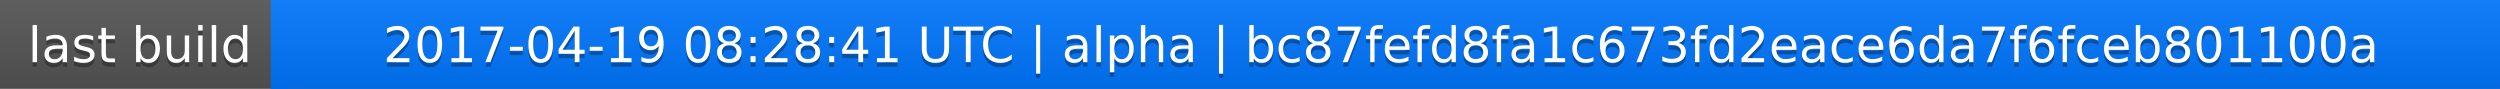
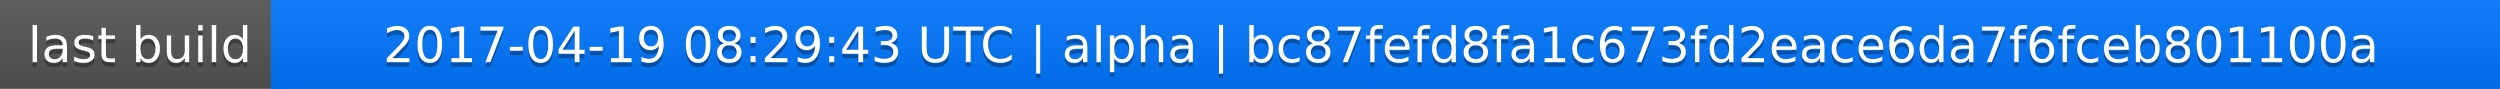
<svg xmlns="http://www.w3.org/2000/svg" width="563" height="20">
  <linearGradient id="a" x2="0" y2="100%">
    <stop offset="0" stop-color="#bbb" stop-opacity=".1" />
    <stop offset="1" stop-opacity=".1" />
  </linearGradient>
  <rect rx="0" width="563" height="20" fill="#555" />
  <rect rx="0" x="61" width="502" height="20" fill="#07f" />
  <path fill="#07f" d="M61 0h4v20h-4z" />
  <rect rx="0" width="563" height="20" fill="url(#a)" />
  <g fill="#fff" text-anchor="middle" font-family="DejaVu Sans,Verdana,Geneva,sans-serif" font-size="11">
    <text x="31.5" y="15" fill="#010101" fill-opacity=".3">last build</text>
    <text x="31.5" y="14">last build</text>
-     <text x="311" y="15" fill="#010101" fill-opacity=".3">2017-04-19 08:28:41 UTC | alpha | bc87fefd8fa1c673fd2eace6da7f6fceb801100a</text>
-     <text x="311" y="14">2017-04-19 08:28:41 UTC | alpha | bc87fefd8fa1c673fd2eace6da7f6fceb801100a</text>
+     <text x="311" y="15" fill="#010101" fill-opacity=".3">2017-04-19 08:29:43 UTC | alpha | bc87fefd8fa1c673fd2eace6da7f6fceb801100a</text>
+     <text x="311" y="14">2017-04-19 08:29:43 UTC | alpha | bc87fefd8fa1c673fd2eace6da7f6fceb801100a</text>
  </g>
</svg>
